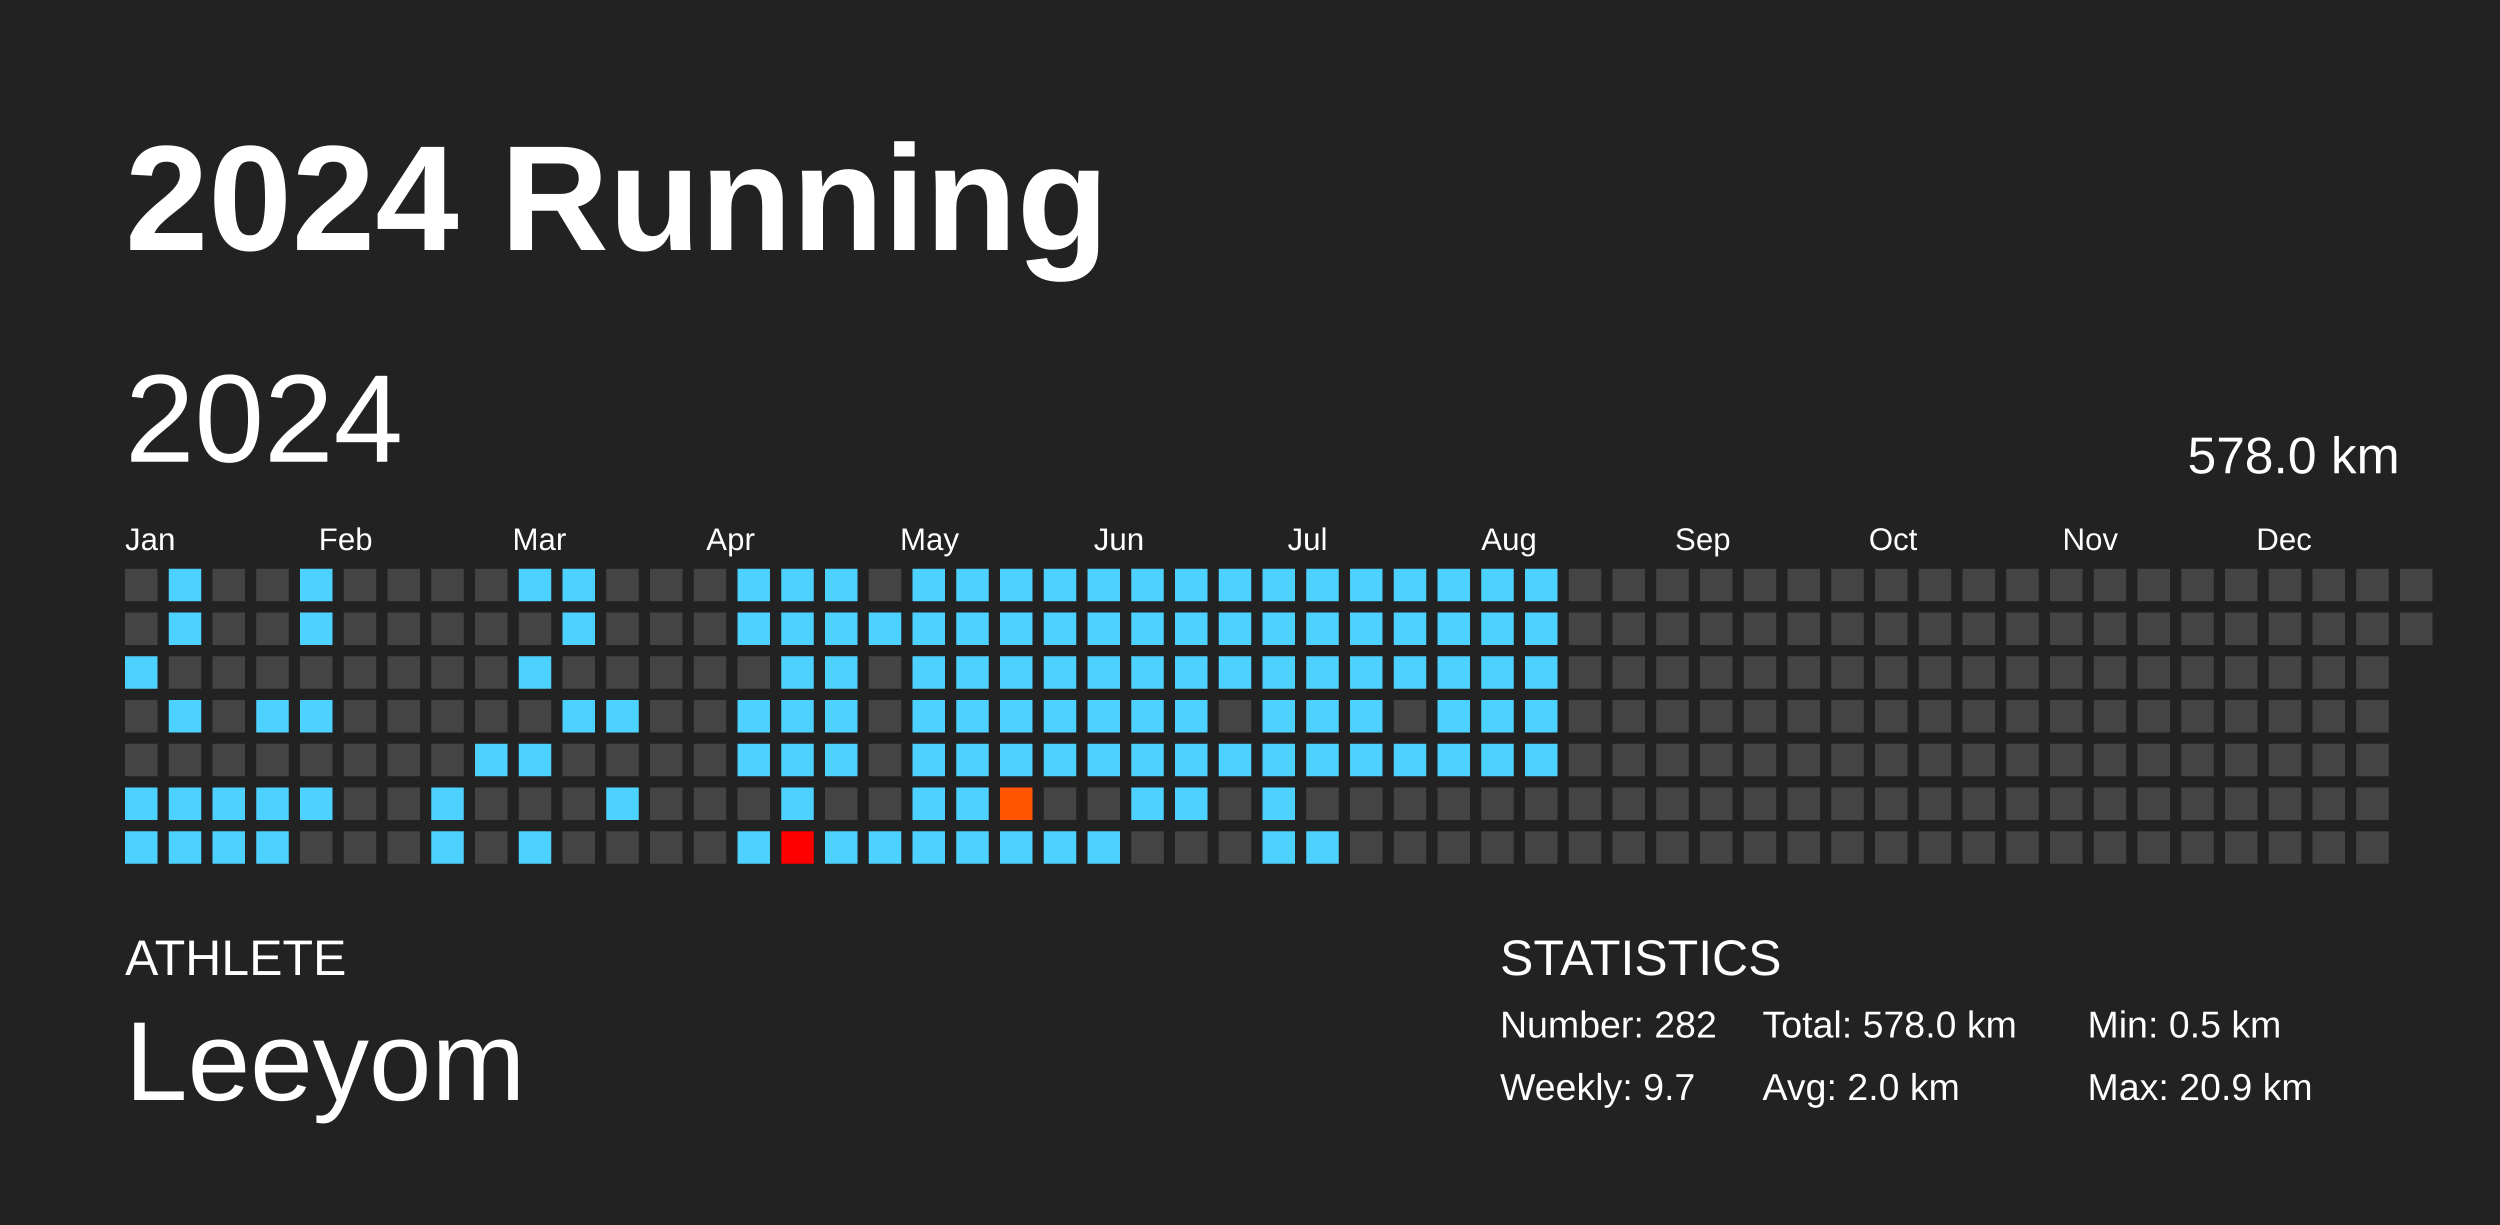
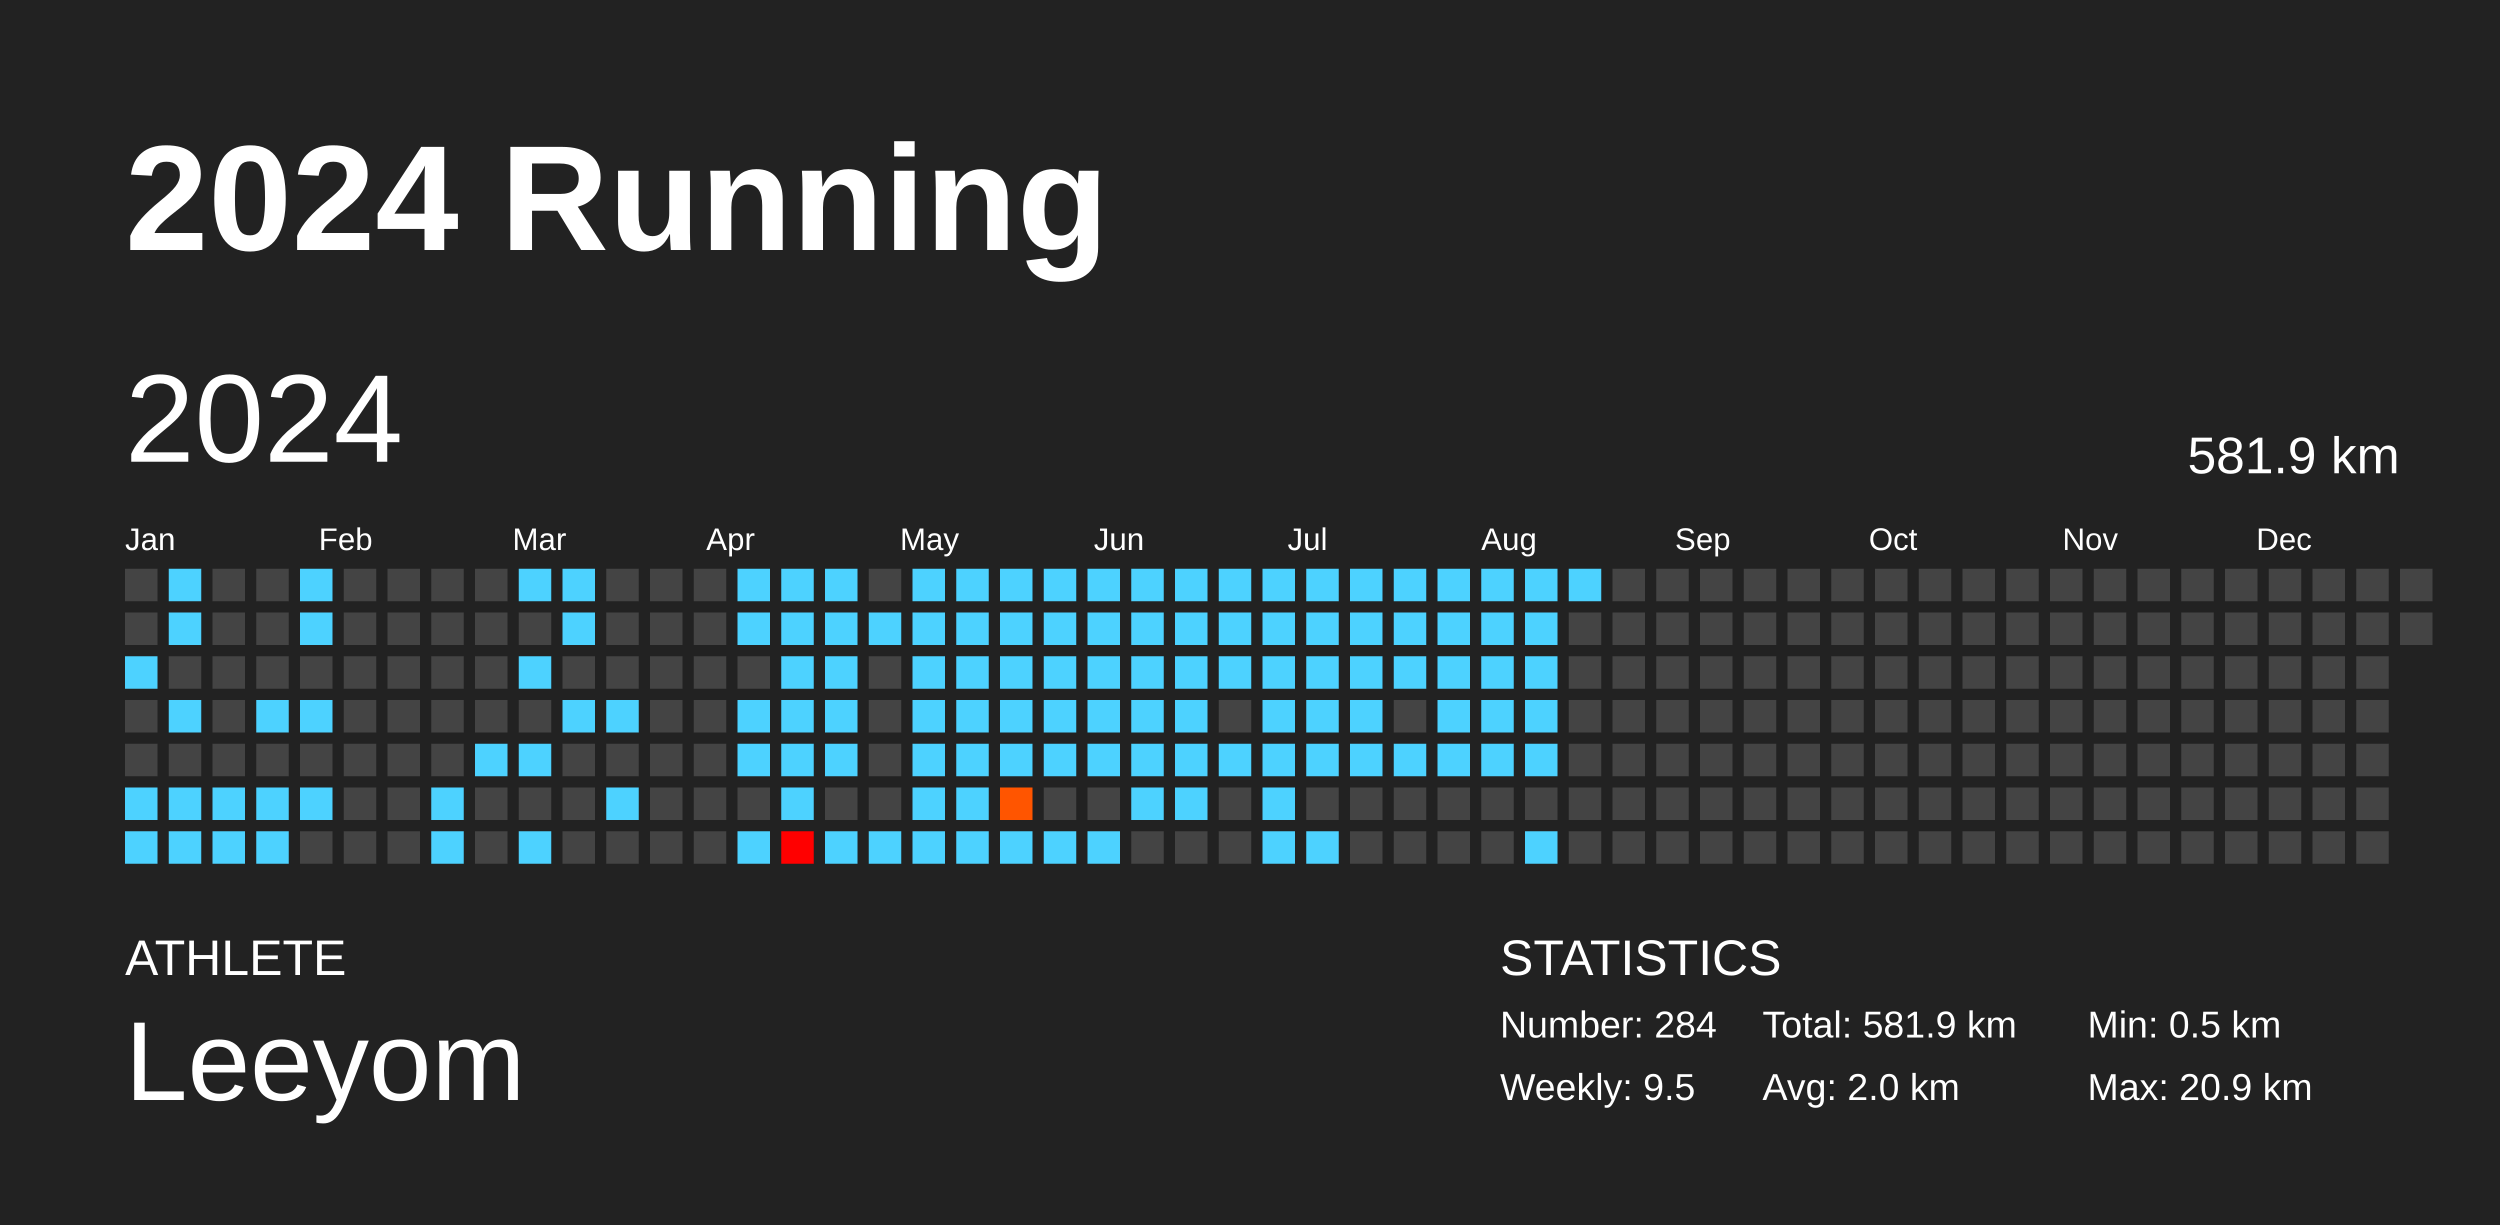
<svg xmlns="http://www.w3.org/2000/svg" baseProfile="full" height="98mm" version="1.1" viewBox="0,0,200,98" width="200mm">
  <defs />
  <rect fill="#222222" height="98" width="200" x="0" y="0" />
  <text fill="#FFFFFF" style="font-size:12px; font-family:Arial; font-weight:bold;" x="10" y="20">2024 Running</text>
  <text fill="#FFFFFF" style="font-size:4px; font-family:Arial" x="10" y="78">ATHLETE</text>
  <text fill="#FFFFFF" style="font-size:9px; font-family:Arial" x="10" y="88">Leeyom</text>
  <text fill="#FFFFFF" style="font-size:4px; font-family:Arial" x="120" y="78">STATISTICS</text>
-   <text fill="#FFFFFF" style="font-size:3px; font-family:Arial" x="120" y="83">Number: 282</text>
-   <text fill="#FFFFFF" style="font-size:3px; font-family:Arial" x="120" y="88">Weekly: 9.7</text>
-   <text fill="#FFFFFF" style="font-size:3px; font-family:Arial" x="141" y="83">Total: 578.0 km</text>
+   <text fill="#FFFFFF" style="font-size:3px; font-family:Arial" x="120" y="83">Number: 284</text>
+   <text fill="#FFFFFF" style="font-size:3px; font-family:Arial" x="120" y="88">Weekly: 9.5</text>
+   <text fill="#FFFFFF" style="font-size:3px; font-family:Arial" x="141" y="83">Total: 581.9 km</text>
  <text fill="#FFFFFF" style="font-size:3px; font-family:Arial" x="141" y="88">Avg: 2.0 km</text>
  <text fill="#FFFFFF" style="font-size:3px; font-family:Arial" x="167" y="83">Min: 0.5 km</text>
  <text fill="#FFFFFF" style="font-size:3px; font-family:Arial" x="167" y="88">Max: 20.9 km</text>
  <text dominant-baseline="hanging" fill="#FFFFFF" style="font-size:10.0px; font-family:Arial;" x="10" y="30">2024</text>
-   <text dominant-baseline="hanging" fill="#FFFFFF" style="font-size:4.125px; font-family:Arial;" x="175" y="35">578.0 km</text>
+   <text dominant-baseline="hanging" fill="#FFFFFF" style="font-size:4.125px; font-family:Arial;" x="175" y="35">581.9 km</text>
  <text fill="#FFFFFF" style="font-size:2.5px; font-family:Arial" x="10.0" y="44">Jan</text>
  <text fill="#FFFFFF" style="font-size:2.5px; font-family:Arial" x="25.5" y="44">Feb</text>
  <text fill="#FFFFFF" style="font-size:2.5px; font-family:Arial" x="41.0" y="44">Mar</text>
  <text fill="#FFFFFF" style="font-size:2.5px; font-family:Arial" x="56.5" y="44">Apr</text>
  <text fill="#FFFFFF" style="font-size:2.5px; font-family:Arial" x="72.0" y="44">May</text>
  <text fill="#FFFFFF" style="font-size:2.5px; font-family:Arial" x="87.5" y="44">Jun</text>
  <text fill="#FFFFFF" style="font-size:2.5px; font-family:Arial" x="103.0" y="44">Jul</text>
  <text fill="#FFFFFF" style="font-size:2.5px; font-family:Arial" x="118.5" y="44">Aug</text>
  <text fill="#FFFFFF" style="font-size:2.5px; font-family:Arial" x="134.0" y="44">Sep</text>
  <text fill="#FFFFFF" style="font-size:2.5px; font-family:Arial" x="149.5" y="44">Oct</text>
  <text fill="#FFFFFF" style="font-size:2.5px; font-family:Arial" x="165.0" y="44">Nov</text>
  <text fill="#FFFFFF" style="font-size:2.5px; font-family:Arial" x="180.5" y="44">Dec</text>
  <rect fill="#444444" height="2.6" width="2.6" x="10.0" y="45.5" />
  <rect fill="#444444" height="2.6" width="2.6" x="10.0" y="49.0" />
  <rect fill="#4dd2ff" height="2.6" width="2.6" x="10.0" y="52.5" />
  <rect fill="#444444" height="2.6" width="2.6" x="10.0" y="56.0" />
  <rect fill="#444444" height="2.6" width="2.6" x="10.0" y="59.5" />
  <rect fill="#4dd2ff" height="2.6" width="2.6" x="10.0" y="63.0" />
  <rect fill="#4dd2ff" height="2.6" width="2.6" x="10.0" y="66.5" />
  <rect fill="#4dd2ff" height="2.6" width="2.6" x="13.5" y="45.5" />
  <rect fill="#4dd2ff" height="2.6" width="2.6" x="13.5" y="49.0" />
  <rect fill="#444444" height="2.6" width="2.6" x="13.5" y="52.5" />
  <rect fill="#4dd2ff" height="2.6" width="2.6" x="13.5" y="56.0" />
  <rect fill="#444444" height="2.6" width="2.6" x="13.5" y="59.5" />
  <rect fill="#4dd2ff" height="2.6" width="2.6" x="13.5" y="63.0" />
  <rect fill="#4dd2ff" height="2.6" width="2.6" x="13.5" y="66.5" />
  <rect fill="#444444" height="2.6" width="2.6" x="17.0" y="45.5" />
  <rect fill="#444444" height="2.6" width="2.6" x="17.0" y="49.0" />
  <rect fill="#444444" height="2.6" width="2.6" x="17.0" y="52.5" />
  <rect fill="#444444" height="2.6" width="2.6" x="17.0" y="56.0" />
  <rect fill="#444444" height="2.6" width="2.6" x="17.0" y="59.5" />
  <rect fill="#4dd2ff" height="2.6" width="2.6" x="17.0" y="63.0" />
  <rect fill="#4dd2ff" height="2.6" width="2.6" x="17.0" y="66.5" />
  <rect fill="#444444" height="2.6" width="2.6" x="20.5" y="45.5" />
  <rect fill="#444444" height="2.6" width="2.6" x="20.5" y="49.0" />
  <rect fill="#444444" height="2.6" width="2.6" x="20.5" y="52.5" />
  <rect fill="#4dd2ff" height="2.6" width="2.6" x="20.5" y="56.0" />
  <rect fill="#444444" height="2.6" width="2.6" x="20.5" y="59.5" />
  <rect fill="#4dd2ff" height="2.6" width="2.6" x="20.5" y="63.0" />
  <rect fill="#4dd2ff" height="2.6" width="2.6" x="20.5" y="66.5" />
  <rect fill="#4dd2ff" height="2.6" width="2.6" x="24.0" y="45.5" />
  <rect fill="#4dd2ff" height="2.6" width="2.6" x="24.0" y="49.0" />
  <rect fill="#444444" height="2.6" width="2.6" x="24.0" y="52.5" />
  <rect fill="#4dd2ff" height="2.6" width="2.6" x="24.0" y="56.0" />
  <rect fill="#444444" height="2.6" width="2.6" x="24.0" y="59.5" />
  <rect fill="#4dd2ff" height="2.6" width="2.6" x="24.0" y="63.0" />
  <rect fill="#444444" height="2.6" width="2.6" x="24.0" y="66.5" />
  <rect fill="#444444" height="2.6" width="2.6" x="27.5" y="45.5" />
  <rect fill="#444444" height="2.6" width="2.6" x="27.5" y="49.0" />
  <rect fill="#444444" height="2.6" width="2.6" x="27.5" y="52.5" />
  <rect fill="#444444" height="2.6" width="2.6" x="27.5" y="56.0" />
  <rect fill="#444444" height="2.6" width="2.6" x="27.5" y="59.5" />
  <rect fill="#444444" height="2.6" width="2.6" x="27.5" y="63.0" />
  <rect fill="#444444" height="2.6" width="2.6" x="27.5" y="66.5" />
  <rect fill="#444444" height="2.6" width="2.6" x="31.0" y="45.5" />
  <rect fill="#444444" height="2.6" width="2.6" x="31.0" y="49.0" />
  <rect fill="#444444" height="2.6" width="2.6" x="31.0" y="52.5" />
  <rect fill="#444444" height="2.6" width="2.6" x="31.0" y="56.0" />
  <rect fill="#444444" height="2.6" width="2.6" x="31.0" y="59.5" />
  <rect fill="#444444" height="2.6" width="2.6" x="31.0" y="63.0" />
  <rect fill="#444444" height="2.6" width="2.6" x="31.0" y="66.5" />
  <rect fill="#444444" height="2.6" width="2.6" x="34.5" y="45.5" />
  <rect fill="#444444" height="2.6" width="2.6" x="34.5" y="49.0" />
  <rect fill="#444444" height="2.6" width="2.6" x="34.5" y="52.5" />
  <rect fill="#444444" height="2.6" width="2.6" x="34.5" y="56.0" />
  <rect fill="#444444" height="2.6" width="2.6" x="34.5" y="59.5" />
  <rect fill="#4dd2ff" height="2.6" width="2.6" x="34.5" y="63.0" />
  <rect fill="#4dd2ff" height="2.6" width="2.6" x="34.5" y="66.5" />
  <rect fill="#444444" height="2.6" width="2.6" x="38.0" y="45.5" />
  <rect fill="#444444" height="2.6" width="2.6" x="38.0" y="49.0" />
  <rect fill="#444444" height="2.6" width="2.6" x="38.0" y="52.5" />
  <rect fill="#444444" height="2.6" width="2.6" x="38.0" y="56.0" />
  <rect fill="#4dd2ff" height="2.6" width="2.6" x="38.0" y="59.5" />
  <rect fill="#444444" height="2.6" width="2.6" x="38.0" y="63.0" />
  <rect fill="#444444" height="2.6" width="2.6" x="38.0" y="66.5" />
  <rect fill="#4dd2ff" height="2.6" width="2.6" x="41.5" y="45.5" />
  <rect fill="#444444" height="2.6" width="2.6" x="41.5" y="49.0" />
  <rect fill="#4dd2ff" height="2.6" width="2.6" x="41.5" y="52.5" />
  <rect fill="#444444" height="2.6" width="2.6" x="41.5" y="56.0" />
  <rect fill="#4dd2ff" height="2.6" width="2.6" x="41.5" y="59.5" />
  <rect fill="#444444" height="2.6" width="2.6" x="41.5" y="63.0" />
  <rect fill="#4dd2ff" height="2.6" width="2.6" x="41.5" y="66.5" />
  <rect fill="#4dd2ff" height="2.6" width="2.6" x="45.0" y="45.5" />
  <rect fill="#4dd2ff" height="2.6" width="2.6" x="45.0" y="49.0" />
  <rect fill="#444444" height="2.6" width="2.6" x="45.0" y="52.5" />
  <rect fill="#4dd2ff" height="2.6" width="2.6" x="45.0" y="56.0" />
  <rect fill="#444444" height="2.6" width="2.6" x="45.0" y="59.5" />
  <rect fill="#444444" height="2.6" width="2.6" x="45.0" y="63.0" />
  <rect fill="#444444" height="2.6" width="2.6" x="45.0" y="66.5" />
  <rect fill="#444444" height="2.6" width="2.6" x="48.5" y="45.5" />
  <rect fill="#444444" height="2.6" width="2.6" x="48.5" y="49.0" />
  <rect fill="#444444" height="2.6" width="2.6" x="48.5" y="52.5" />
  <rect fill="#4dd2ff" height="2.6" width="2.6" x="48.5" y="56.0" />
  <rect fill="#444444" height="2.6" width="2.6" x="48.5" y="59.5" />
  <rect fill="#4dd2ff" height="2.6" width="2.6" x="48.5" y="63.0" />
  <rect fill="#444444" height="2.6" width="2.6" x="48.5" y="66.5" />
  <rect fill="#444444" height="2.6" width="2.6" x="52.0" y="45.5" />
  <rect fill="#444444" height="2.6" width="2.6" x="52.0" y="49.0" />
  <rect fill="#444444" height="2.6" width="2.6" x="52.0" y="52.5" />
  <rect fill="#444444" height="2.6" width="2.6" x="52.0" y="56.0" />
  <rect fill="#444444" height="2.6" width="2.6" x="52.0" y="59.5" />
  <rect fill="#444444" height="2.6" width="2.6" x="52.0" y="63.0" />
  <rect fill="#444444" height="2.6" width="2.6" x="52.0" y="66.5" />
  <rect fill="#444444" height="2.6" width="2.6" x="55.5" y="45.5" />
  <rect fill="#444444" height="2.6" width="2.6" x="55.5" y="49.0" />
  <rect fill="#444444" height="2.6" width="2.6" x="55.5" y="52.5" />
  <rect fill="#444444" height="2.6" width="2.6" x="55.5" y="56.0" />
  <rect fill="#444444" height="2.6" width="2.6" x="55.5" y="59.5" />
  <rect fill="#444444" height="2.6" width="2.6" x="55.5" y="63.0" />
  <rect fill="#444444" height="2.6" width="2.6" x="55.5" y="66.5" />
  <rect fill="#4dd2ff" height="2.6" width="2.6" x="59.0" y="45.5" />
  <rect fill="#4dd2ff" height="2.6" width="2.6" x="59.0" y="49.0" />
  <rect fill="#444444" height="2.6" width="2.6" x="59.0" y="52.5" />
  <rect fill="#4dd2ff" height="2.6" width="2.6" x="59.0" y="56.0" />
  <rect fill="#4dd2ff" height="2.6" width="2.6" x="59.0" y="59.5" />
  <rect fill="#444444" height="2.6" width="2.6" x="59.0" y="63.0" />
  <rect fill="#4dd2ff" height="2.6" width="2.6" x="59.0" y="66.5" />
  <rect fill="#4dd2ff" height="2.6" width="2.6" x="62.5" y="45.5" />
  <rect fill="#4dd2ff" height="2.6" width="2.6" x="62.5" y="49.0" />
  <rect fill="#4dd2ff" height="2.6" width="2.6" x="62.5" y="52.5" />
  <rect fill="#4dd2ff" height="2.6" width="2.6" x="62.5" y="56.0" />
  <rect fill="#4dd2ff" height="2.6" width="2.6" x="62.5" y="59.5" />
  <rect fill="#4dd2ff" height="2.6" width="2.6" x="62.5" y="63.0" />
  <rect fill="red" height="2.6" width="2.6" x="62.5" y="66.5" />
  <rect fill="#4dd2ff" height="2.6" width="2.6" x="66.0" y="45.5" />
  <rect fill="#4dd2ff" height="2.6" width="2.6" x="66.0" y="49.0" />
  <rect fill="#4dd2ff" height="2.6" width="2.6" x="66.0" y="52.5" />
  <rect fill="#4dd2ff" height="2.6" width="2.6" x="66.0" y="56.0" />
  <rect fill="#4dd2ff" height="2.6" width="2.6" x="66.0" y="59.5" />
  <rect fill="#444444" height="2.6" width="2.6" x="66.0" y="63.0" />
  <rect fill="#4dd2ff" height="2.6" width="2.6" x="66.0" y="66.5" />
  <rect fill="#444444" height="2.6" width="2.6" x="69.5" y="45.5" />
  <rect fill="#4dd2ff" height="2.6" width="2.6" x="69.5" y="49.0" />
  <rect fill="#444444" height="2.6" width="2.6" x="69.5" y="52.5" />
  <rect fill="#444444" height="2.6" width="2.6" x="69.5" y="56.0" />
  <rect fill="#444444" height="2.6" width="2.6" x="69.5" y="59.5" />
  <rect fill="#444444" height="2.6" width="2.6" x="69.5" y="63.0" />
  <rect fill="#4dd2ff" height="2.6" width="2.6" x="69.5" y="66.5" />
  <rect fill="#4dd2ff" height="2.6" width="2.6" x="73.0" y="45.5" />
  <rect fill="#4dd2ff" height="2.6" width="2.6" x="73.0" y="49.0" />
  <rect fill="#4dd2ff" height="2.6" width="2.6" x="73.0" y="52.5" />
  <rect fill="#4dd2ff" height="2.6" width="2.6" x="73.0" y="56.0" />
  <rect fill="#4dd2ff" height="2.6" width="2.6" x="73.0" y="59.5" />
  <rect fill="#4dd2ff" height="2.6" width="2.6" x="73.0" y="63.0" />
  <rect fill="#4dd2ff" height="2.6" width="2.6" x="73.0" y="66.5" />
  <rect fill="#4dd2ff" height="2.6" width="2.6" x="76.5" y="45.5" />
  <rect fill="#4dd2ff" height="2.6" width="2.6" x="76.5" y="49.0" />
  <rect fill="#4dd2ff" height="2.6" width="2.6" x="76.5" y="52.5" />
  <rect fill="#4dd2ff" height="2.6" width="2.6" x="76.5" y="56.0" />
  <rect fill="#4dd2ff" height="2.6" width="2.6" x="76.5" y="59.5" />
  <rect fill="#4dd2ff" height="2.6" width="2.6" x="76.5" y="63.0" />
  <rect fill="#4dd2ff" height="2.6" width="2.6" x="76.5" y="66.5" />
  <rect fill="#4dd2ff" height="2.6" width="2.6" x="80.0" y="45.5" />
  <rect fill="#4dd2ff" height="2.6" width="2.6" x="80.0" y="49.0" />
  <rect fill="#4dd2ff" height="2.6" width="2.6" x="80.0" y="52.5" />
  <rect fill="#4dd2ff" height="2.6" width="2.6" x="80.0" y="56.0" />
  <rect fill="#4dd2ff" height="2.6" width="2.6" x="80.0" y="59.5" />
  <rect fill="#ff5500" height="2.6" width="2.6" x="80.0" y="63.0" />
  <rect fill="#4dd2ff" height="2.6" width="2.6" x="80.0" y="66.5" />
  <rect fill="#4dd2ff" height="2.6" width="2.6" x="83.5" y="45.5" />
  <rect fill="#4dd2ff" height="2.6" width="2.6" x="83.5" y="49.0" />
  <rect fill="#4dd2ff" height="2.6" width="2.6" x="83.5" y="52.5" />
  <rect fill="#4dd2ff" height="2.6" width="2.6" x="83.5" y="56.0" />
  <rect fill="#4dd2ff" height="2.6" width="2.6" x="83.5" y="59.5" />
  <rect fill="#444444" height="2.6" width="2.6" x="83.5" y="63.0" />
  <rect fill="#4dd2ff" height="2.6" width="2.6" x="83.5" y="66.5" />
  <rect fill="#4dd2ff" height="2.6" width="2.6" x="87.0" y="45.5" />
  <rect fill="#4dd2ff" height="2.6" width="2.6" x="87.0" y="49.0" />
  <rect fill="#4dd2ff" height="2.6" width="2.6" x="87.0" y="52.5" />
  <rect fill="#4dd2ff" height="2.6" width="2.6" x="87.0" y="56.0" />
  <rect fill="#4dd2ff" height="2.6" width="2.6" x="87.0" y="59.5" />
  <rect fill="#444444" height="2.6" width="2.6" x="87.0" y="63.0" />
  <rect fill="#4dd2ff" height="2.6" width="2.6" x="87.0" y="66.5" />
  <rect fill="#4dd2ff" height="2.6" width="2.6" x="90.5" y="45.5" />
  <rect fill="#4dd2ff" height="2.6" width="2.6" x="90.5" y="49.0" />
  <rect fill="#4dd2ff" height="2.6" width="2.6" x="90.5" y="52.5" />
  <rect fill="#4dd2ff" height="2.6" width="2.6" x="90.5" y="56.0" />
  <rect fill="#4dd2ff" height="2.6" width="2.6" x="90.5" y="59.5" />
  <rect fill="#4dd2ff" height="2.6" width="2.6" x="90.5" y="63.0" />
  <rect fill="#444444" height="2.6" width="2.6" x="90.5" y="66.5" />
  <rect fill="#4dd2ff" height="2.6" width="2.6" x="94.0" y="45.5" />
  <rect fill="#4dd2ff" height="2.6" width="2.6" x="94.0" y="49.0" />
  <rect fill="#4dd2ff" height="2.6" width="2.6" x="94.0" y="52.5" />
  <rect fill="#4dd2ff" height="2.6" width="2.6" x="94.0" y="56.0" />
  <rect fill="#4dd2ff" height="2.6" width="2.6" x="94.0" y="59.5" />
  <rect fill="#4dd2ff" height="2.6" width="2.6" x="94.0" y="63.0" />
  <rect fill="#444444" height="2.6" width="2.6" x="94.0" y="66.5" />
  <rect fill="#4dd2ff" height="2.6" width="2.6" x="97.5" y="45.5" />
  <rect fill="#4dd2ff" height="2.6" width="2.6" x="97.5" y="49.0" />
  <rect fill="#4dd2ff" height="2.6" width="2.6" x="97.5" y="52.5" />
  <rect fill="#444444" height="2.6" width="2.6" x="97.5" y="56.0" />
  <rect fill="#4dd2ff" height="2.6" width="2.6" x="97.5" y="59.5" />
  <rect fill="#444444" height="2.6" width="2.6" x="97.5" y="63.0" />
  <rect fill="#444444" height="2.6" width="2.6" x="97.5" y="66.5" />
  <rect fill="#4dd2ff" height="2.6" width="2.6" x="101.0" y="45.5" />
  <rect fill="#4dd2ff" height="2.6" width="2.6" x="101.0" y="49.0" />
  <rect fill="#4dd2ff" height="2.6" width="2.6" x="101.0" y="52.5" />
  <rect fill="#4dd2ff" height="2.6" width="2.6" x="101.0" y="56.0" />
  <rect fill="#4dd2ff" height="2.6" width="2.6" x="101.0" y="59.5" />
  <rect fill="#4dd2ff" height="2.6" width="2.6" x="101.0" y="63.0" />
  <rect fill="#4dd2ff" height="2.6" width="2.6" x="101.0" y="66.5" />
  <rect fill="#4dd2ff" height="2.6" width="2.6" x="104.5" y="45.5" />
  <rect fill="#4dd2ff" height="2.6" width="2.6" x="104.5" y="49.0" />
  <rect fill="#4dd2ff" height="2.6" width="2.6" x="104.5" y="52.5" />
  <rect fill="#4dd2ff" height="2.6" width="2.6" x="104.5" y="56.0" />
  <rect fill="#4dd2ff" height="2.6" width="2.6" x="104.5" y="59.5" />
  <rect fill="#444444" height="2.6" width="2.6" x="104.5" y="63.0" />
  <rect fill="#4dd2ff" height="2.6" width="2.6" x="104.5" y="66.5" />
  <rect fill="#4dd2ff" height="2.6" width="2.6" x="108.0" y="45.5" />
  <rect fill="#4dd2ff" height="2.6" width="2.6" x="108.0" y="49.0" />
  <rect fill="#4dd2ff" height="2.6" width="2.6" x="108.0" y="52.5" />
  <rect fill="#4dd2ff" height="2.6" width="2.6" x="108.0" y="56.0" />
  <rect fill="#4dd2ff" height="2.6" width="2.6" x="108.0" y="59.5" />
  <rect fill="#444444" height="2.6" width="2.6" x="108.0" y="63.0" />
  <rect fill="#444444" height="2.6" width="2.6" x="108.0" y="66.5" />
  <rect fill="#4dd2ff" height="2.6" width="2.6" x="111.5" y="45.5" />
  <rect fill="#4dd2ff" height="2.6" width="2.6" x="111.5" y="49.0" />
  <rect fill="#4dd2ff" height="2.6" width="2.6" x="111.5" y="52.5" />
  <rect fill="#444444" height="2.6" width="2.6" x="111.5" y="56.0" />
  <rect fill="#4dd2ff" height="2.6" width="2.6" x="111.5" y="59.5" />
  <rect fill="#444444" height="2.6" width="2.6" x="111.5" y="63.0" />
  <rect fill="#444444" height="2.6" width="2.6" x="111.5" y="66.5" />
  <rect fill="#4dd2ff" height="2.6" width="2.6" x="115.0" y="45.5" />
  <rect fill="#4dd2ff" height="2.6" width="2.6" x="115.0" y="49.0" />
  <rect fill="#4dd2ff" height="2.6" width="2.6" x="115.0" y="52.5" />
  <rect fill="#4dd2ff" height="2.6" width="2.6" x="115.0" y="56.0" />
  <rect fill="#4dd2ff" height="2.6" width="2.6" x="115.0" y="59.5" />
  <rect fill="#444444" height="2.6" width="2.6" x="115.0" y="63.0" />
  <rect fill="#444444" height="2.6" width="2.6" x="115.0" y="66.5" />
  <rect fill="#4dd2ff" height="2.6" width="2.6" x="118.5" y="45.5" />
  <rect fill="#4dd2ff" height="2.6" width="2.6" x="118.5" y="49.0" />
  <rect fill="#4dd2ff" height="2.6" width="2.6" x="118.5" y="52.5" />
  <rect fill="#4dd2ff" height="2.6" width="2.6" x="118.5" y="56.0" />
  <rect fill="#4dd2ff" height="2.6" width="2.6" x="118.5" y="59.5" />
  <rect fill="#444444" height="2.6" width="2.6" x="118.5" y="63.0" />
  <rect fill="#444444" height="2.6" width="2.6" x="118.5" y="66.5" />
  <rect fill="#4dd2ff" height="2.6" width="2.6" x="122.0" y="45.5" />
  <rect fill="#4dd2ff" height="2.6" width="2.6" x="122.0" y="49.0" />
  <rect fill="#4dd2ff" height="2.6" width="2.6" x="122.0" y="52.5" />
  <rect fill="#4dd2ff" height="2.6" width="2.6" x="122.0" y="56.0" />
  <rect fill="#4dd2ff" height="2.6" width="2.6" x="122.0" y="59.5" />
  <rect fill="#444444" height="2.6" width="2.6" x="122.0" y="63.0" />
-   <rect fill="#444444" height="2.6" width="2.6" x="122.0" y="66.5" />
-   <rect fill="#444444" height="2.6" width="2.6" x="125.5" y="45.5" />
+   <rect fill="#4dd2ff" height="2.6" width="2.6" x="122.0" y="66.5" />
+   <rect fill="#4dd2ff" height="2.6" width="2.6" x="125.5" y="45.5" />
  <rect fill="#444444" height="2.6" width="2.6" x="125.5" y="49.0" />
  <rect fill="#444444" height="2.6" width="2.6" x="125.5" y="52.5" />
  <rect fill="#444444" height="2.6" width="2.6" x="125.5" y="56.0" />
  <rect fill="#444444" height="2.6" width="2.6" x="125.5" y="59.5" />
  <rect fill="#444444" height="2.6" width="2.6" x="125.5" y="63.0" />
  <rect fill="#444444" height="2.6" width="2.6" x="125.5" y="66.5" />
  <rect fill="#444444" height="2.6" width="2.6" x="129.0" y="45.5" />
  <rect fill="#444444" height="2.6" width="2.6" x="129.0" y="49.0" />
  <rect fill="#444444" height="2.6" width="2.6" x="129.0" y="52.5" />
  <rect fill="#444444" height="2.6" width="2.6" x="129.0" y="56.0" />
  <rect fill="#444444" height="2.6" width="2.6" x="129.0" y="59.5" />
  <rect fill="#444444" height="2.6" width="2.6" x="129.0" y="63.0" />
  <rect fill="#444444" height="2.6" width="2.6" x="129.0" y="66.5" />
  <rect fill="#444444" height="2.6" width="2.6" x="132.5" y="45.5" />
  <rect fill="#444444" height="2.6" width="2.6" x="132.5" y="49.0" />
  <rect fill="#444444" height="2.6" width="2.6" x="132.5" y="52.5" />
  <rect fill="#444444" height="2.6" width="2.6" x="132.5" y="56.0" />
  <rect fill="#444444" height="2.6" width="2.6" x="132.5" y="59.5" />
  <rect fill="#444444" height="2.6" width="2.6" x="132.5" y="63.0" />
  <rect fill="#444444" height="2.6" width="2.6" x="132.5" y="66.5" />
  <rect fill="#444444" height="2.6" width="2.6" x="136.0" y="45.5" />
  <rect fill="#444444" height="2.6" width="2.6" x="136.0" y="49.0" />
  <rect fill="#444444" height="2.6" width="2.6" x="136.0" y="52.5" />
  <rect fill="#444444" height="2.6" width="2.6" x="136.0" y="56.0" />
  <rect fill="#444444" height="2.6" width="2.6" x="136.0" y="59.5" />
  <rect fill="#444444" height="2.6" width="2.6" x="136.0" y="63.0" />
  <rect fill="#444444" height="2.6" width="2.6" x="136.0" y="66.5" />
  <rect fill="#444444" height="2.6" width="2.6" x="139.5" y="45.5" />
  <rect fill="#444444" height="2.6" width="2.6" x="139.5" y="49.0" />
  <rect fill="#444444" height="2.6" width="2.6" x="139.5" y="52.5" />
  <rect fill="#444444" height="2.6" width="2.6" x="139.5" y="56.0" />
  <rect fill="#444444" height="2.6" width="2.6" x="139.5" y="59.5" />
  <rect fill="#444444" height="2.6" width="2.6" x="139.5" y="63.0" />
  <rect fill="#444444" height="2.6" width="2.6" x="139.5" y="66.5" />
  <rect fill="#444444" height="2.6" width="2.6" x="143.0" y="45.5" />
  <rect fill="#444444" height="2.6" width="2.6" x="143.0" y="49.0" />
  <rect fill="#444444" height="2.6" width="2.6" x="143.0" y="52.5" />
  <rect fill="#444444" height="2.6" width="2.6" x="143.0" y="56.0" />
  <rect fill="#444444" height="2.6" width="2.6" x="143.0" y="59.5" />
  <rect fill="#444444" height="2.6" width="2.6" x="143.0" y="63.0" />
  <rect fill="#444444" height="2.6" width="2.6" x="143.0" y="66.5" />
  <rect fill="#444444" height="2.6" width="2.6" x="146.5" y="45.5" />
  <rect fill="#444444" height="2.6" width="2.6" x="146.5" y="49.0" />
  <rect fill="#444444" height="2.6" width="2.6" x="146.5" y="52.5" />
  <rect fill="#444444" height="2.6" width="2.6" x="146.5" y="56.0" />
  <rect fill="#444444" height="2.6" width="2.6" x="146.5" y="59.5" />
  <rect fill="#444444" height="2.6" width="2.6" x="146.5" y="63.0" />
  <rect fill="#444444" height="2.6" width="2.6" x="146.5" y="66.5" />
  <rect fill="#444444" height="2.6" width="2.6" x="150.0" y="45.5" />
  <rect fill="#444444" height="2.6" width="2.6" x="150.0" y="49.0" />
  <rect fill="#444444" height="2.6" width="2.6" x="150.0" y="52.5" />
  <rect fill="#444444" height="2.6" width="2.6" x="150.0" y="56.0" />
  <rect fill="#444444" height="2.6" width="2.6" x="150.0" y="59.5" />
  <rect fill="#444444" height="2.6" width="2.6" x="150.0" y="63.0" />
  <rect fill="#444444" height="2.6" width="2.6" x="150.0" y="66.5" />
  <rect fill="#444444" height="2.6" width="2.6" x="153.5" y="45.5" />
  <rect fill="#444444" height="2.6" width="2.6" x="153.5" y="49.0" />
  <rect fill="#444444" height="2.6" width="2.6" x="153.5" y="52.5" />
  <rect fill="#444444" height="2.6" width="2.6" x="153.5" y="56.0" />
  <rect fill="#444444" height="2.6" width="2.6" x="153.5" y="59.5" />
  <rect fill="#444444" height="2.6" width="2.6" x="153.5" y="63.0" />
  <rect fill="#444444" height="2.6" width="2.6" x="153.5" y="66.5" />
  <rect fill="#444444" height="2.6" width="2.6" x="157.0" y="45.5" />
  <rect fill="#444444" height="2.6" width="2.6" x="157.0" y="49.0" />
  <rect fill="#444444" height="2.6" width="2.6" x="157.0" y="52.5" />
  <rect fill="#444444" height="2.6" width="2.6" x="157.0" y="56.0" />
  <rect fill="#444444" height="2.6" width="2.6" x="157.0" y="59.5" />
  <rect fill="#444444" height="2.6" width="2.6" x="157.0" y="63.0" />
  <rect fill="#444444" height="2.6" width="2.6" x="157.0" y="66.5" />
  <rect fill="#444444" height="2.6" width="2.6" x="160.5" y="45.5" />
  <rect fill="#444444" height="2.6" width="2.6" x="160.5" y="49.0" />
  <rect fill="#444444" height="2.6" width="2.6" x="160.5" y="52.5" />
  <rect fill="#444444" height="2.6" width="2.6" x="160.5" y="56.0" />
  <rect fill="#444444" height="2.6" width="2.6" x="160.5" y="59.5" />
  <rect fill="#444444" height="2.6" width="2.6" x="160.5" y="63.0" />
  <rect fill="#444444" height="2.6" width="2.6" x="160.5" y="66.5" />
  <rect fill="#444444" height="2.6" width="2.6" x="164.0" y="45.5" />
  <rect fill="#444444" height="2.6" width="2.6" x="164.0" y="49.0" />
  <rect fill="#444444" height="2.6" width="2.6" x="164.0" y="52.5" />
  <rect fill="#444444" height="2.6" width="2.6" x="164.0" y="56.0" />
  <rect fill="#444444" height="2.6" width="2.6" x="164.0" y="59.5" />
  <rect fill="#444444" height="2.6" width="2.6" x="164.0" y="63.0" />
  <rect fill="#444444" height="2.6" width="2.6" x="164.0" y="66.5" />
  <rect fill="#444444" height="2.6" width="2.6" x="167.5" y="45.5" />
  <rect fill="#444444" height="2.6" width="2.6" x="167.5" y="49.0" />
  <rect fill="#444444" height="2.6" width="2.6" x="167.5" y="52.5" />
  <rect fill="#444444" height="2.6" width="2.6" x="167.5" y="56.0" />
  <rect fill="#444444" height="2.6" width="2.6" x="167.5" y="59.5" />
  <rect fill="#444444" height="2.6" width="2.6" x="167.5" y="63.0" />
  <rect fill="#444444" height="2.6" width="2.6" x="167.5" y="66.5" />
  <rect fill="#444444" height="2.6" width="2.6" x="171.0" y="45.5" />
  <rect fill="#444444" height="2.6" width="2.6" x="171.0" y="49.0" />
  <rect fill="#444444" height="2.6" width="2.6" x="171.0" y="52.5" />
  <rect fill="#444444" height="2.6" width="2.6" x="171.0" y="56.0" />
  <rect fill="#444444" height="2.6" width="2.6" x="171.0" y="59.5" />
  <rect fill="#444444" height="2.6" width="2.6" x="171.0" y="63.0" />
  <rect fill="#444444" height="2.6" width="2.6" x="171.0" y="66.5" />
  <rect fill="#444444" height="2.6" width="2.6" x="174.5" y="45.5" />
  <rect fill="#444444" height="2.6" width="2.6" x="174.5" y="49.0" />
  <rect fill="#444444" height="2.6" width="2.6" x="174.5" y="52.5" />
  <rect fill="#444444" height="2.6" width="2.6" x="174.5" y="56.0" />
  <rect fill="#444444" height="2.6" width="2.6" x="174.5" y="59.5" />
  <rect fill="#444444" height="2.6" width="2.6" x="174.5" y="63.0" />
  <rect fill="#444444" height="2.6" width="2.6" x="174.5" y="66.5" />
  <rect fill="#444444" height="2.6" width="2.6" x="178.0" y="45.5" />
  <rect fill="#444444" height="2.6" width="2.6" x="178.0" y="49.0" />
  <rect fill="#444444" height="2.6" width="2.6" x="178.0" y="52.5" />
  <rect fill="#444444" height="2.6" width="2.6" x="178.0" y="56.0" />
  <rect fill="#444444" height="2.6" width="2.6" x="178.0" y="59.5" />
  <rect fill="#444444" height="2.6" width="2.6" x="178.0" y="63.0" />
  <rect fill="#444444" height="2.6" width="2.6" x="178.0" y="66.5" />
  <rect fill="#444444" height="2.6" width="2.6" x="181.5" y="45.5" />
  <rect fill="#444444" height="2.6" width="2.6" x="181.5" y="49.0" />
  <rect fill="#444444" height="2.6" width="2.6" x="181.5" y="52.5" />
  <rect fill="#444444" height="2.6" width="2.6" x="181.5" y="56.0" />
  <rect fill="#444444" height="2.6" width="2.6" x="181.5" y="59.5" />
  <rect fill="#444444" height="2.6" width="2.6" x="181.5" y="63.0" />
  <rect fill="#444444" height="2.6" width="2.6" x="181.5" y="66.5" />
  <rect fill="#444444" height="2.6" width="2.6" x="185.0" y="45.5" />
  <rect fill="#444444" height="2.6" width="2.6" x="185.0" y="49.0" />
  <rect fill="#444444" height="2.6" width="2.6" x="185.0" y="52.5" />
  <rect fill="#444444" height="2.6" width="2.6" x="185.0" y="56.0" />
  <rect fill="#444444" height="2.6" width="2.6" x="185.0" y="59.5" />
  <rect fill="#444444" height="2.6" width="2.6" x="185.0" y="63.0" />
  <rect fill="#444444" height="2.6" width="2.6" x="185.0" y="66.5" />
  <rect fill="#444444" height="2.6" width="2.6" x="188.5" y="45.5" />
  <rect fill="#444444" height="2.6" width="2.6" x="188.5" y="49.0" />
  <rect fill="#444444" height="2.6" width="2.6" x="188.5" y="52.5" />
  <rect fill="#444444" height="2.6" width="2.6" x="188.5" y="56.0" />
  <rect fill="#444444" height="2.6" width="2.6" x="188.5" y="59.5" />
  <rect fill="#444444" height="2.6" width="2.6" x="188.5" y="63.0" />
  <rect fill="#444444" height="2.6" width="2.6" x="188.5" y="66.5" />
  <rect fill="#444444" height="2.6" width="2.6" x="192.0" y="45.5" />
  <rect fill="#444444" height="2.6" width="2.6" x="192.0" y="49.0" />
</svg>
